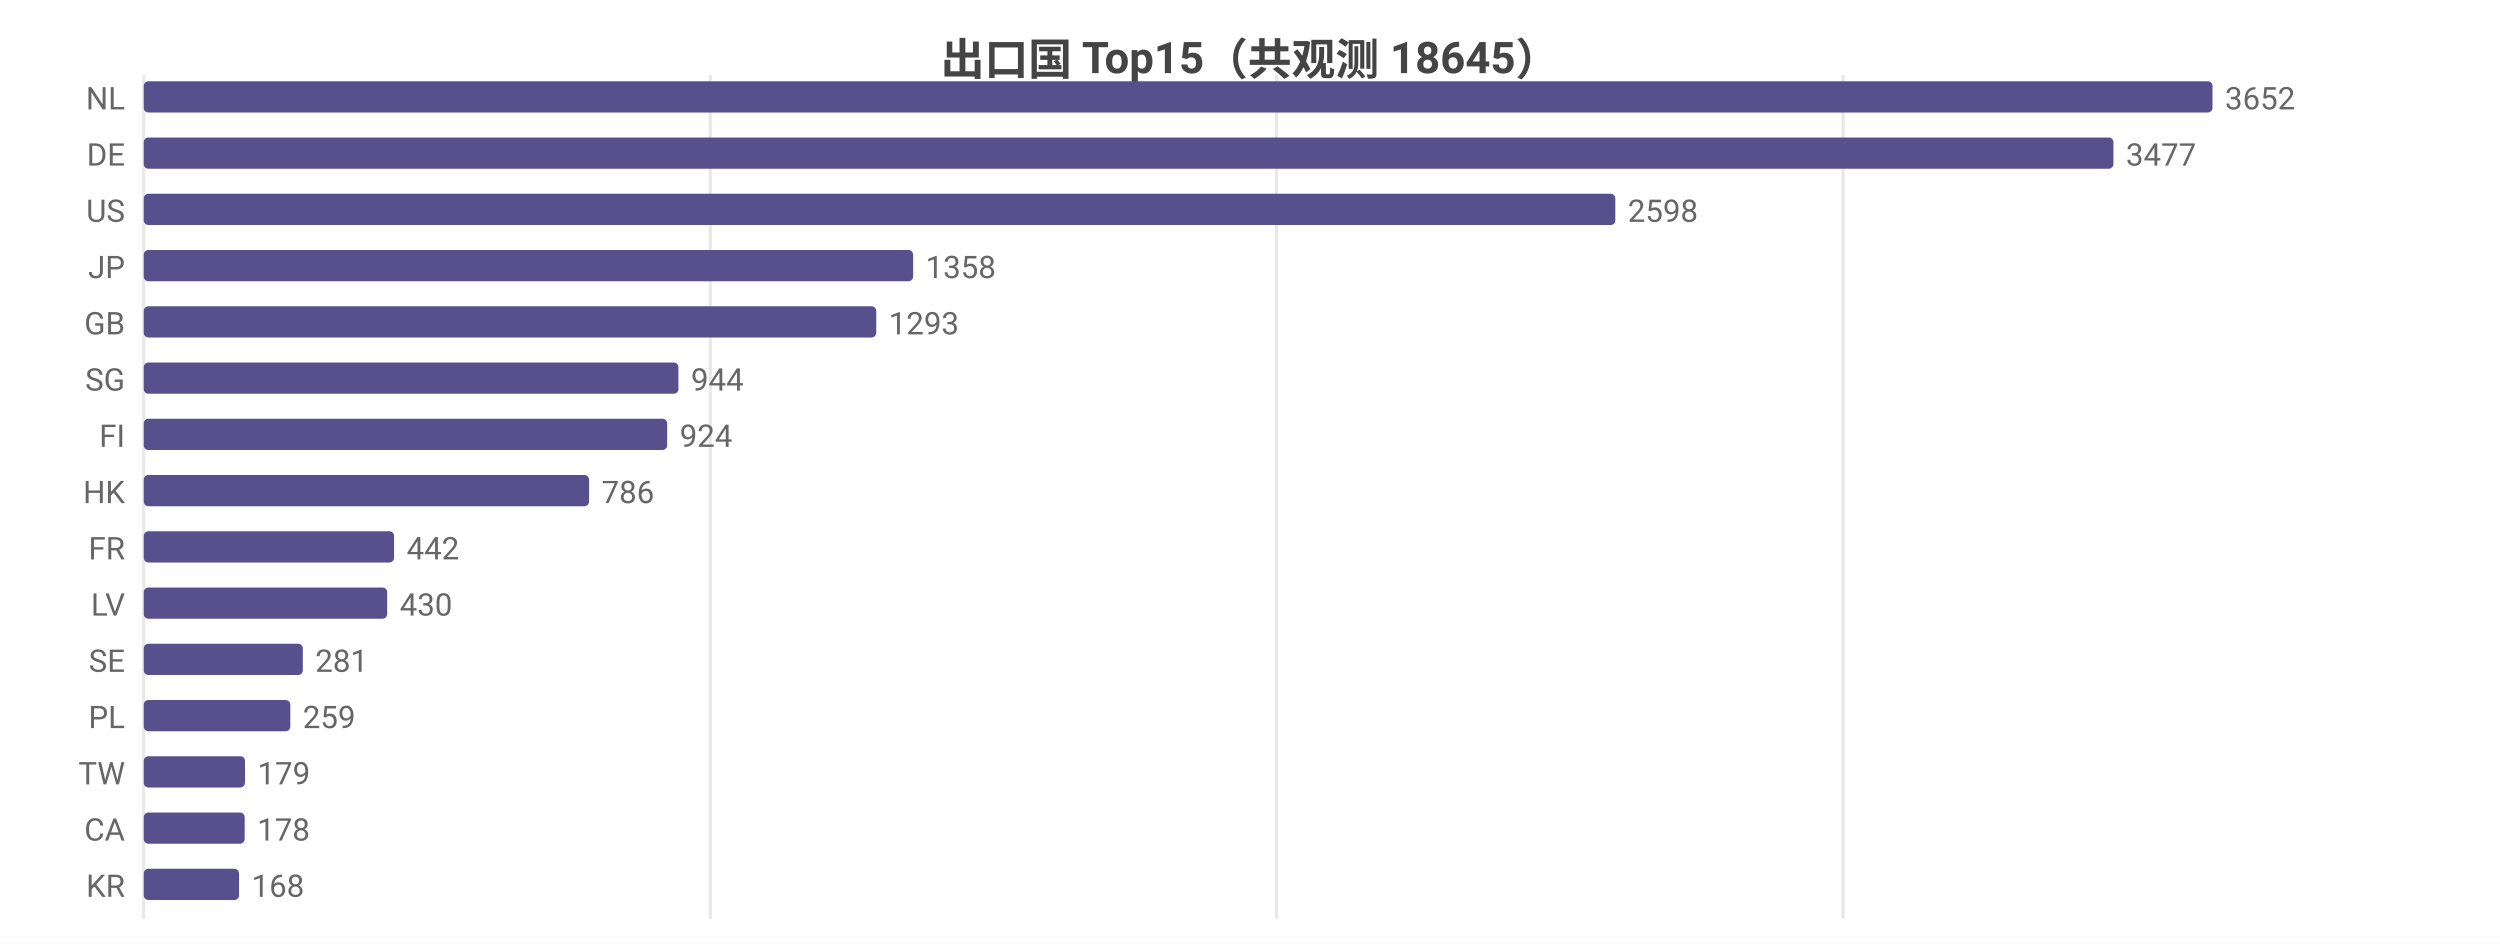
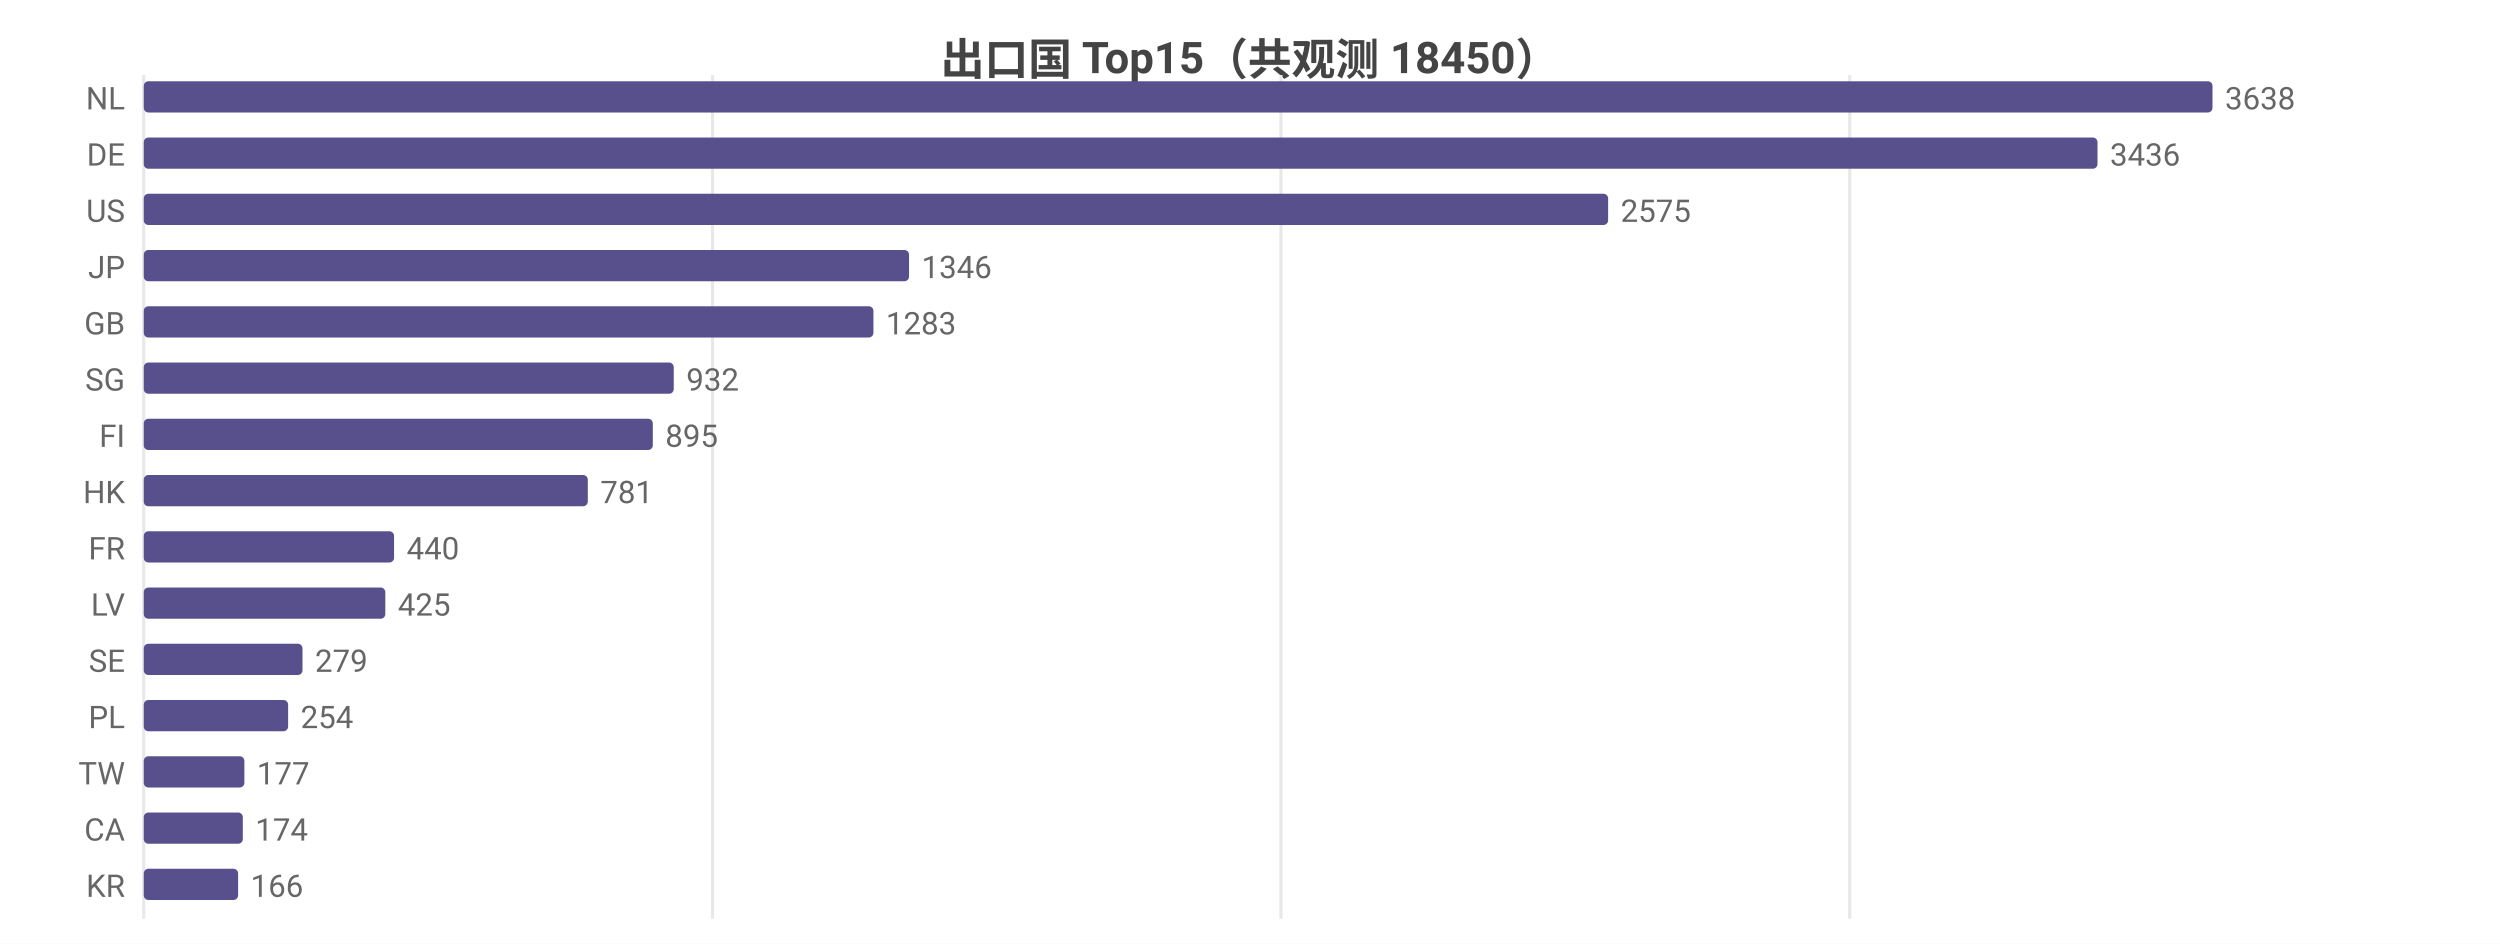
<svg xmlns="http://www.w3.org/2000/svg" width="800" height="302" viewBox="0 0 800 302">
  <rect width="800" height="302" fill="#ffffff" />
  <style>text{font-family:system-ui,-apple-system,'Segoe UI',Roboto,'PingFang SC','Microsoft YaHei','Noto Sans CJK SC',sans-serif}.g{stroke:#e8e8e8;stroke-width:1}.a{stroke:#999;stroke-width:1}.t{font-size:10px;fill:#666}.m{font-size:10px;text-anchor:middle;fill:#666}.e{font-size:10px;text-anchor:end;fill:#666}.l{font-size:11px;fill:#333}.tt{font-size:14px;font-weight:600;text-anchor:middle;fill:#444}.em{font-size:13px;text-anchor:middle;fill:#999}</style>
-   <text class="tt" x="400.0" y="24">出口国 Top15（共观测 18645）</text>
+   <text class="tt" x="400.0" y="24">出口国 Top15（共观测 18450）</text>
  <line class="g" x1="46" y1="24" x2="46" y2="294" />
-   <line class="g" x1="227.3" y1="24" x2="227.3" y2="294" />
-   <line class="g" x1="408.5" y1="24" x2="408.5" y2="294" />
-   <line class="g" x1="589.8" y1="24" x2="589.8" y2="294" />
+   <line class="g" x1="228.0" y1="24" x2="228.0" y2="294" />
+   <line class="g" x1="409.9" y1="24" x2="409.9" y2="294" />
+   <line class="g" x1="591.9" y1="24" x2="591.9" y2="294" />
  <text class="e" x="40" y="35">NL</text>
  <rect x="46" y="26" width="662" height="10" fill="#58508d" rx="1.5" />
-   <text class="t" x="712" y="35">3652</text>
+   <text class="t" x="712" y="35">3638</text>
  <text class="e" x="40" y="53">DE</text>
-   <rect x="46" y="44" width="630.3" height="10" fill="#58508d" rx="1.5" />
-   <text class="t" x="680.3" y="53">3477</text>
+   <rect x="46" y="44" width="625.2" height="10" fill="#58508d" rx="1.5" />
+   <text class="t" x="675.2" y="53">3436</text>
  <text class="e" x="40" y="71">US</text>
-   <rect x="46" y="62" width="470.9" height="10" fill="#58508d" rx="1.5" />
-   <text class="t" x="520.9" y="71">2598</text>
+   <rect x="46" y="62" width="468.6" height="10" fill="#58508d" rx="1.5" />
+   <text class="t" x="518.6" y="71">2575</text>
  <text class="e" x="40" y="89">JP</text>
-   <rect x="46" y="80" width="246.2" height="10" fill="#58508d" rx="1.5" />
-   <text class="t" x="296.2" y="89">1358</text>
+   <rect x="46" y="80" width="244.9" height="10" fill="#58508d" rx="1.5" />
+   <text class="t" x="294.9" y="89">1346</text>
  <text class="e" x="40" y="107">GB</text>
-   <rect x="46" y="98" width="234.4" height="10" fill="#58508d" rx="1.5" />
-   <text class="t" x="284.4" y="107">1293</text>
+   <rect x="46" y="98" width="233.5" height="10" fill="#58508d" rx="1.5" />
+   <text class="t" x="283.5" y="107">1283</text>
  <text class="e" x="40" y="125">SG</text>
-   <rect x="46" y="116" width="171.1" height="10" fill="#58508d" rx="1.5" />
-   <text class="t" x="221.1" y="125">944</text>
+   <rect x="46" y="116" width="169.6" height="10" fill="#58508d" rx="1.5" />
+   <text class="t" x="219.6" y="125">932</text>
  <text class="e" x="40" y="143">FI</text>
-   <rect x="46" y="134" width="167.5" height="10" fill="#58508d" rx="1.5" />
-   <text class="t" x="217.5" y="143">924</text>
+   <rect x="46" y="134" width="162.9" height="10" fill="#58508d" rx="1.5" />
+   <text class="t" x="212.9" y="143">895</text>
  <text class="e" x="40" y="161">HK</text>
-   <rect x="46" y="152" width="142.5" height="10" fill="#58508d" rx="1.5" />
-   <text class="t" x="192.5" y="161">786</text>
+   <rect x="46" y="152" width="142.1" height="10" fill="#58508d" rx="1.5" />
+   <text class="t" x="192.1" y="161">781</text>
  <text class="e" x="40" y="179">FR</text>
  <rect x="46" y="170" width="80.1" height="10" fill="#58508d" rx="1.5" />
-   <text class="t" x="130.1" y="179">442</text>
+   <text class="t" x="130.1" y="179">440</text>
  <text class="e" x="40" y="197">LV</text>
-   <rect x="46" y="188" width="77.9" height="10" fill="#58508d" rx="1.5" />
-   <text class="t" x="127.9" y="197">430</text>
+   <rect x="46" y="188" width="77.3" height="10" fill="#58508d" rx="1.5" />
+   <text class="t" x="127.3" y="197">425</text>
  <text class="e" x="40" y="215">SE</text>
-   <rect x="46" y="206" width="50.9" height="10" fill="#58508d" rx="1.5" />
-   <text class="t" x="100.9" y="215">281</text>
+   <rect x="46" y="206" width="50.8" height="10" fill="#58508d" rx="1.5" />
+   <text class="t" x="100.8" y="215">279</text>
  <text class="e" x="40" y="233">PL</text>
-   <rect x="46" y="224" width="46.9" height="10" fill="#58508d" rx="1.5" />
-   <text class="t" x="96.9" y="233">259</text>
+   <rect x="46" y="224" width="46.2" height="10" fill="#58508d" rx="1.5" />
+   <text class="t" x="96.2" y="233">254</text>
  <text class="e" x="40" y="251">TW</text>
-   <rect x="46" y="242" width="32.4" height="10" fill="#58508d" rx="1.5" />
-   <text class="t" x="82.4" y="251">179</text>
+   <rect x="46" y="242" width="32.2" height="10" fill="#58508d" rx="1.5" />
+   <text class="t" x="82.2" y="251">177</text>
  <text class="e" x="40" y="269">CA</text>
-   <rect x="46" y="260" width="32.3" height="10" fill="#58508d" rx="1.5" />
-   <text class="t" x="82.3" y="269">178</text>
+   <rect x="46" y="260" width="31.7" height="10" fill="#58508d" rx="1.5" />
+   <text class="t" x="81.7" y="269">174</text>
  <text class="e" x="40" y="287">KR</text>
-   <rect x="46" y="278" width="30.5" height="10" fill="#58508d" rx="1.5" />
-   <text class="t" x="80.5" y="287">168</text>
+   <rect x="46" y="278" width="30.2" height="10" fill="#58508d" rx="1.5" />
+   <text class="t" x="80.2" y="287">166</text>
</svg>
